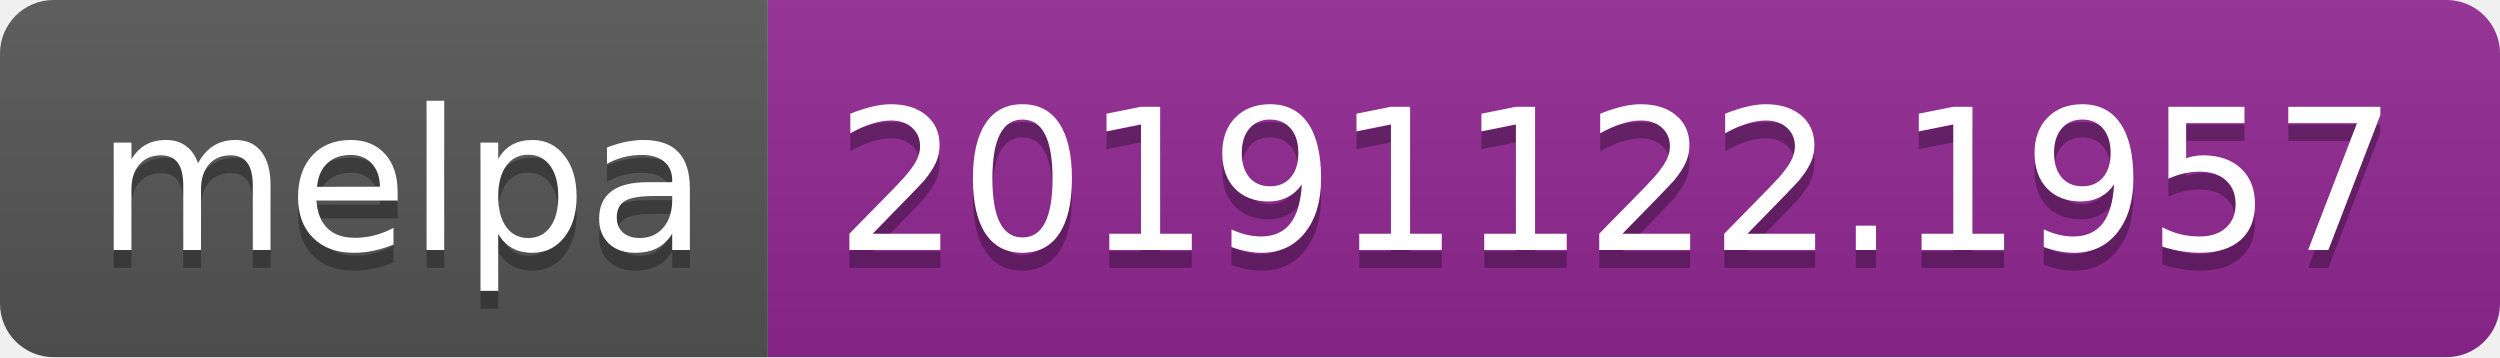
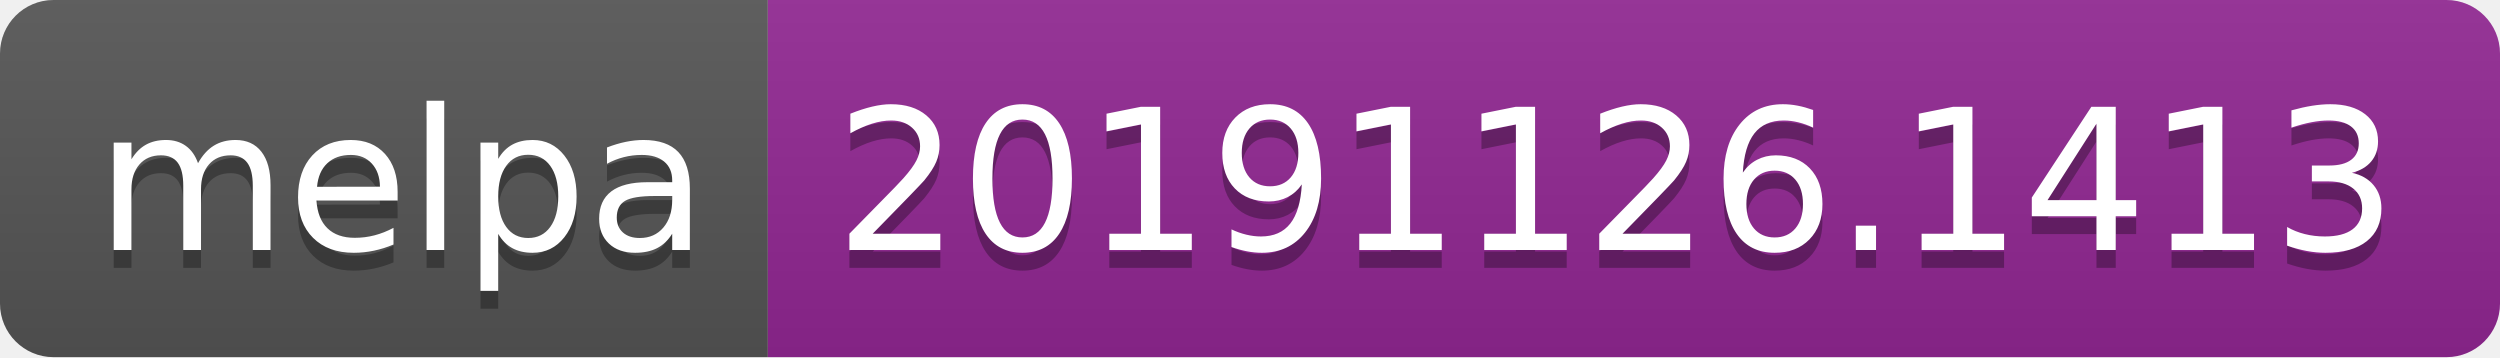
<svg xmlns="http://www.w3.org/2000/svg" width="140" height="20">
  <linearGradient id="b" x2="0" y2="100%">
    <stop offset="0" stop-color="#bbb" stop-opacity=".1" />
    <stop offset="1" stop-opacity=".1" />
  </linearGradient>
  <clipPath id="a">
    <rect width="140" height="20" rx="3" fill="#fff" />
  </clipPath>
  <g clip-path="url(#a)">
    <path fill="#555" d="M0 0h43v20H0z" />
    <path fill="#922793" d="M43 0h97v20H43z" />
    <path fill="url(#b)" d="M0 0h140v20H0z" />
  </g>
  <g fill="#fff" text-anchor="middle" font-family="DejaVu Sans,Verdana,Geneva,sans-serif" font-size="110">
    <text x="225" y="150" fill="#010101" fill-opacity=".3" transform="scale(.1)" textLength="330">melpa</text>
    <text x="225" y="140" transform="scale(.1)" textLength="330">melpa</text>
-     <text x="905" y="150" fill="#010101" fill-opacity=".3" transform="scale(.1)" textLength="870">20191122.1957</text>
-     <text x="905" y="140" transform="scale(.1)" textLength="870">20191122.1957</text>
+     <text x="905" y="150" fill="#010101" fill-opacity=".3" transform="scale(.1)" textLength="870">20191126.1413</text>
+     <text x="905" y="140" transform="scale(.1)" textLength="870">20191126.1413</text>
  </g>
</svg>
